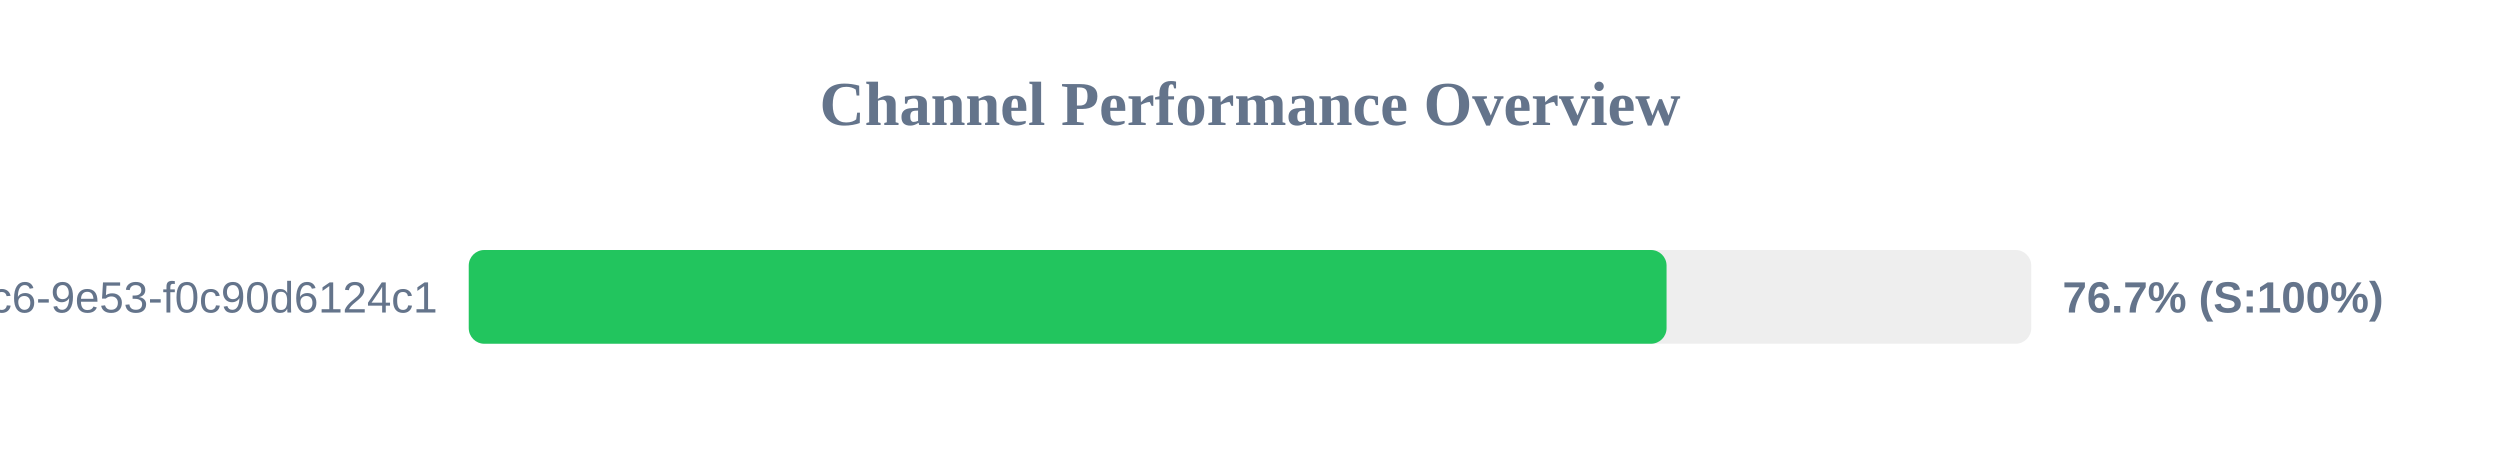
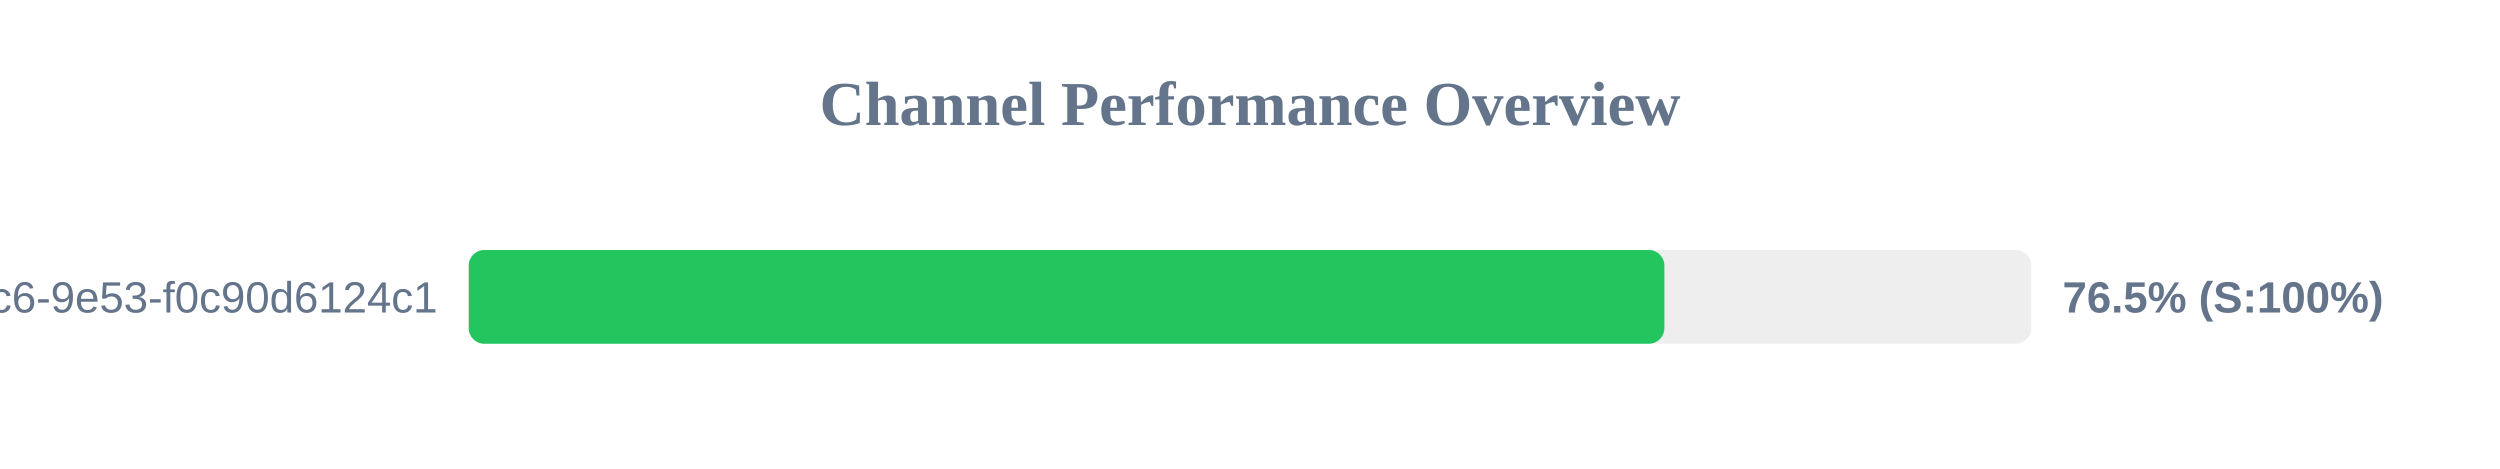
<svg xmlns="http://www.w3.org/2000/svg" width="800" height="150" version="1.1">
  <style>
        .row { font: 14px Arial; fill: #64748b; }
        .score { font: bold 14px Arial; fill: #64748b; }
    </style>
  <text x="400" y="40" text-anchor="middle" font-size="20px" font-weight="bold" fill="#64748b">Channel Performance Overview</text>
  <rect x="150" y="80" width="500" height="30" fill="#eee" rx="5" />
-   <rect x="150" y="80" width="383.3" height="30" fill="#22c55e" rx="5" />
+   <rect x="150" y="80" width="382.6" height="30" fill="#22c55e" rx="5" />
  <text x="140" y="100" text-anchor="end" class="row">?uuid=4685eb2a-5ddb-4dc6-9e53-f0c90d6124c1</text>
-   <text x="660" y="100" text-anchor="start" class="score">76.7% (S:100%)</text>
+   <text x="660" y="100" text-anchor="start" class="score">76.5% (S:100%)</text>
</svg>
